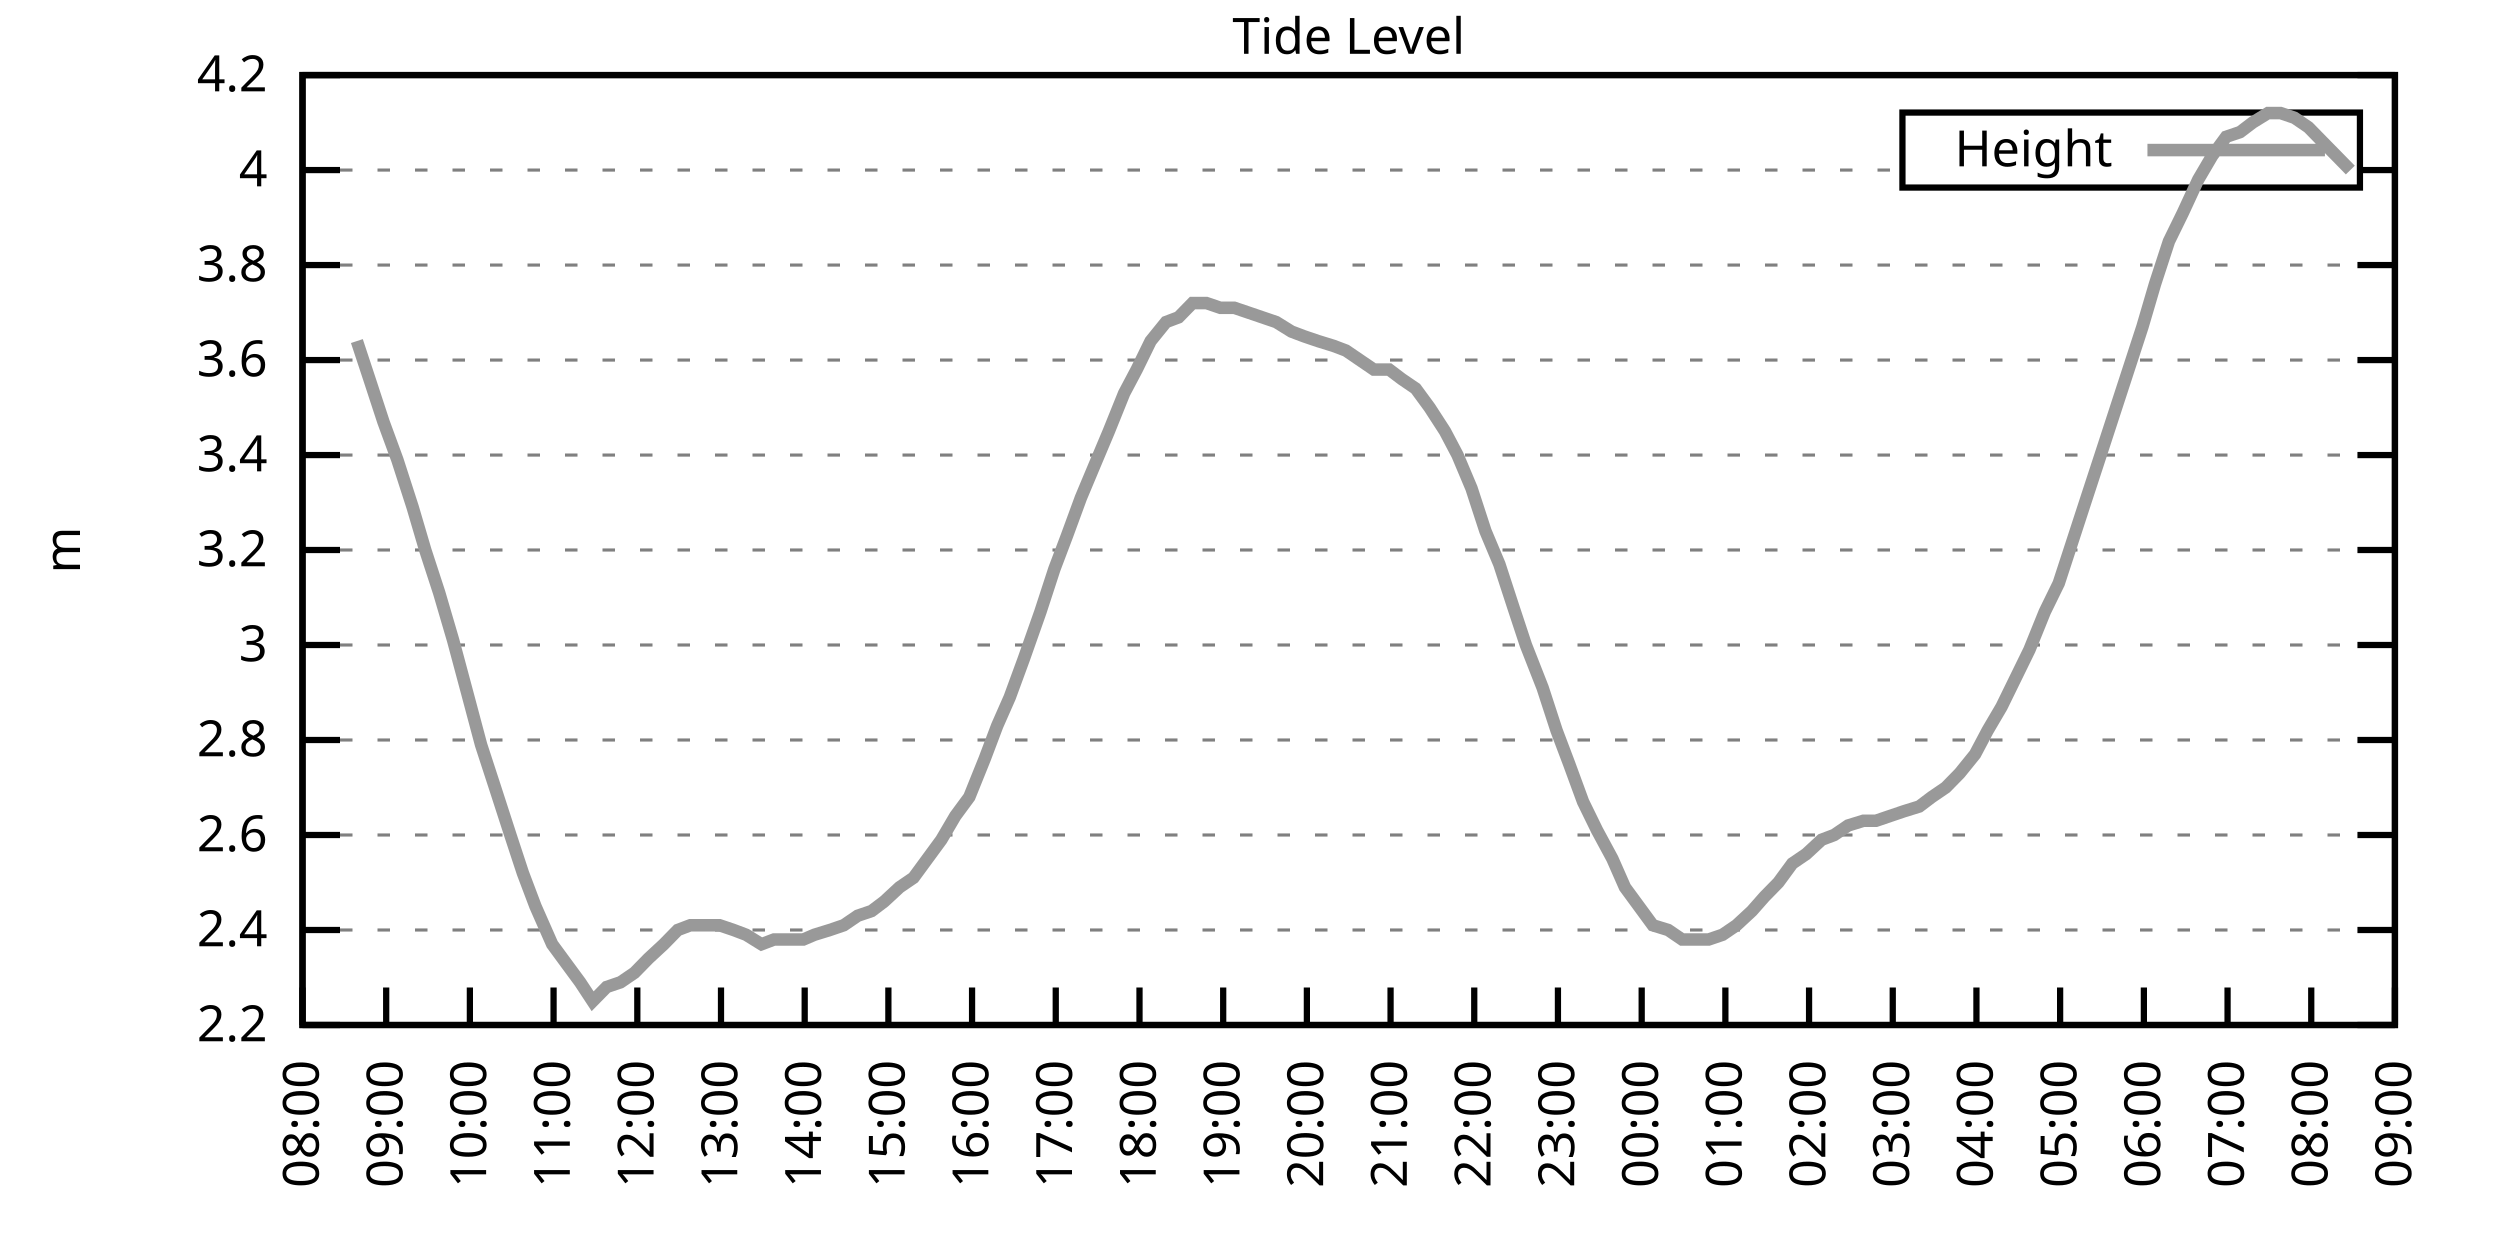
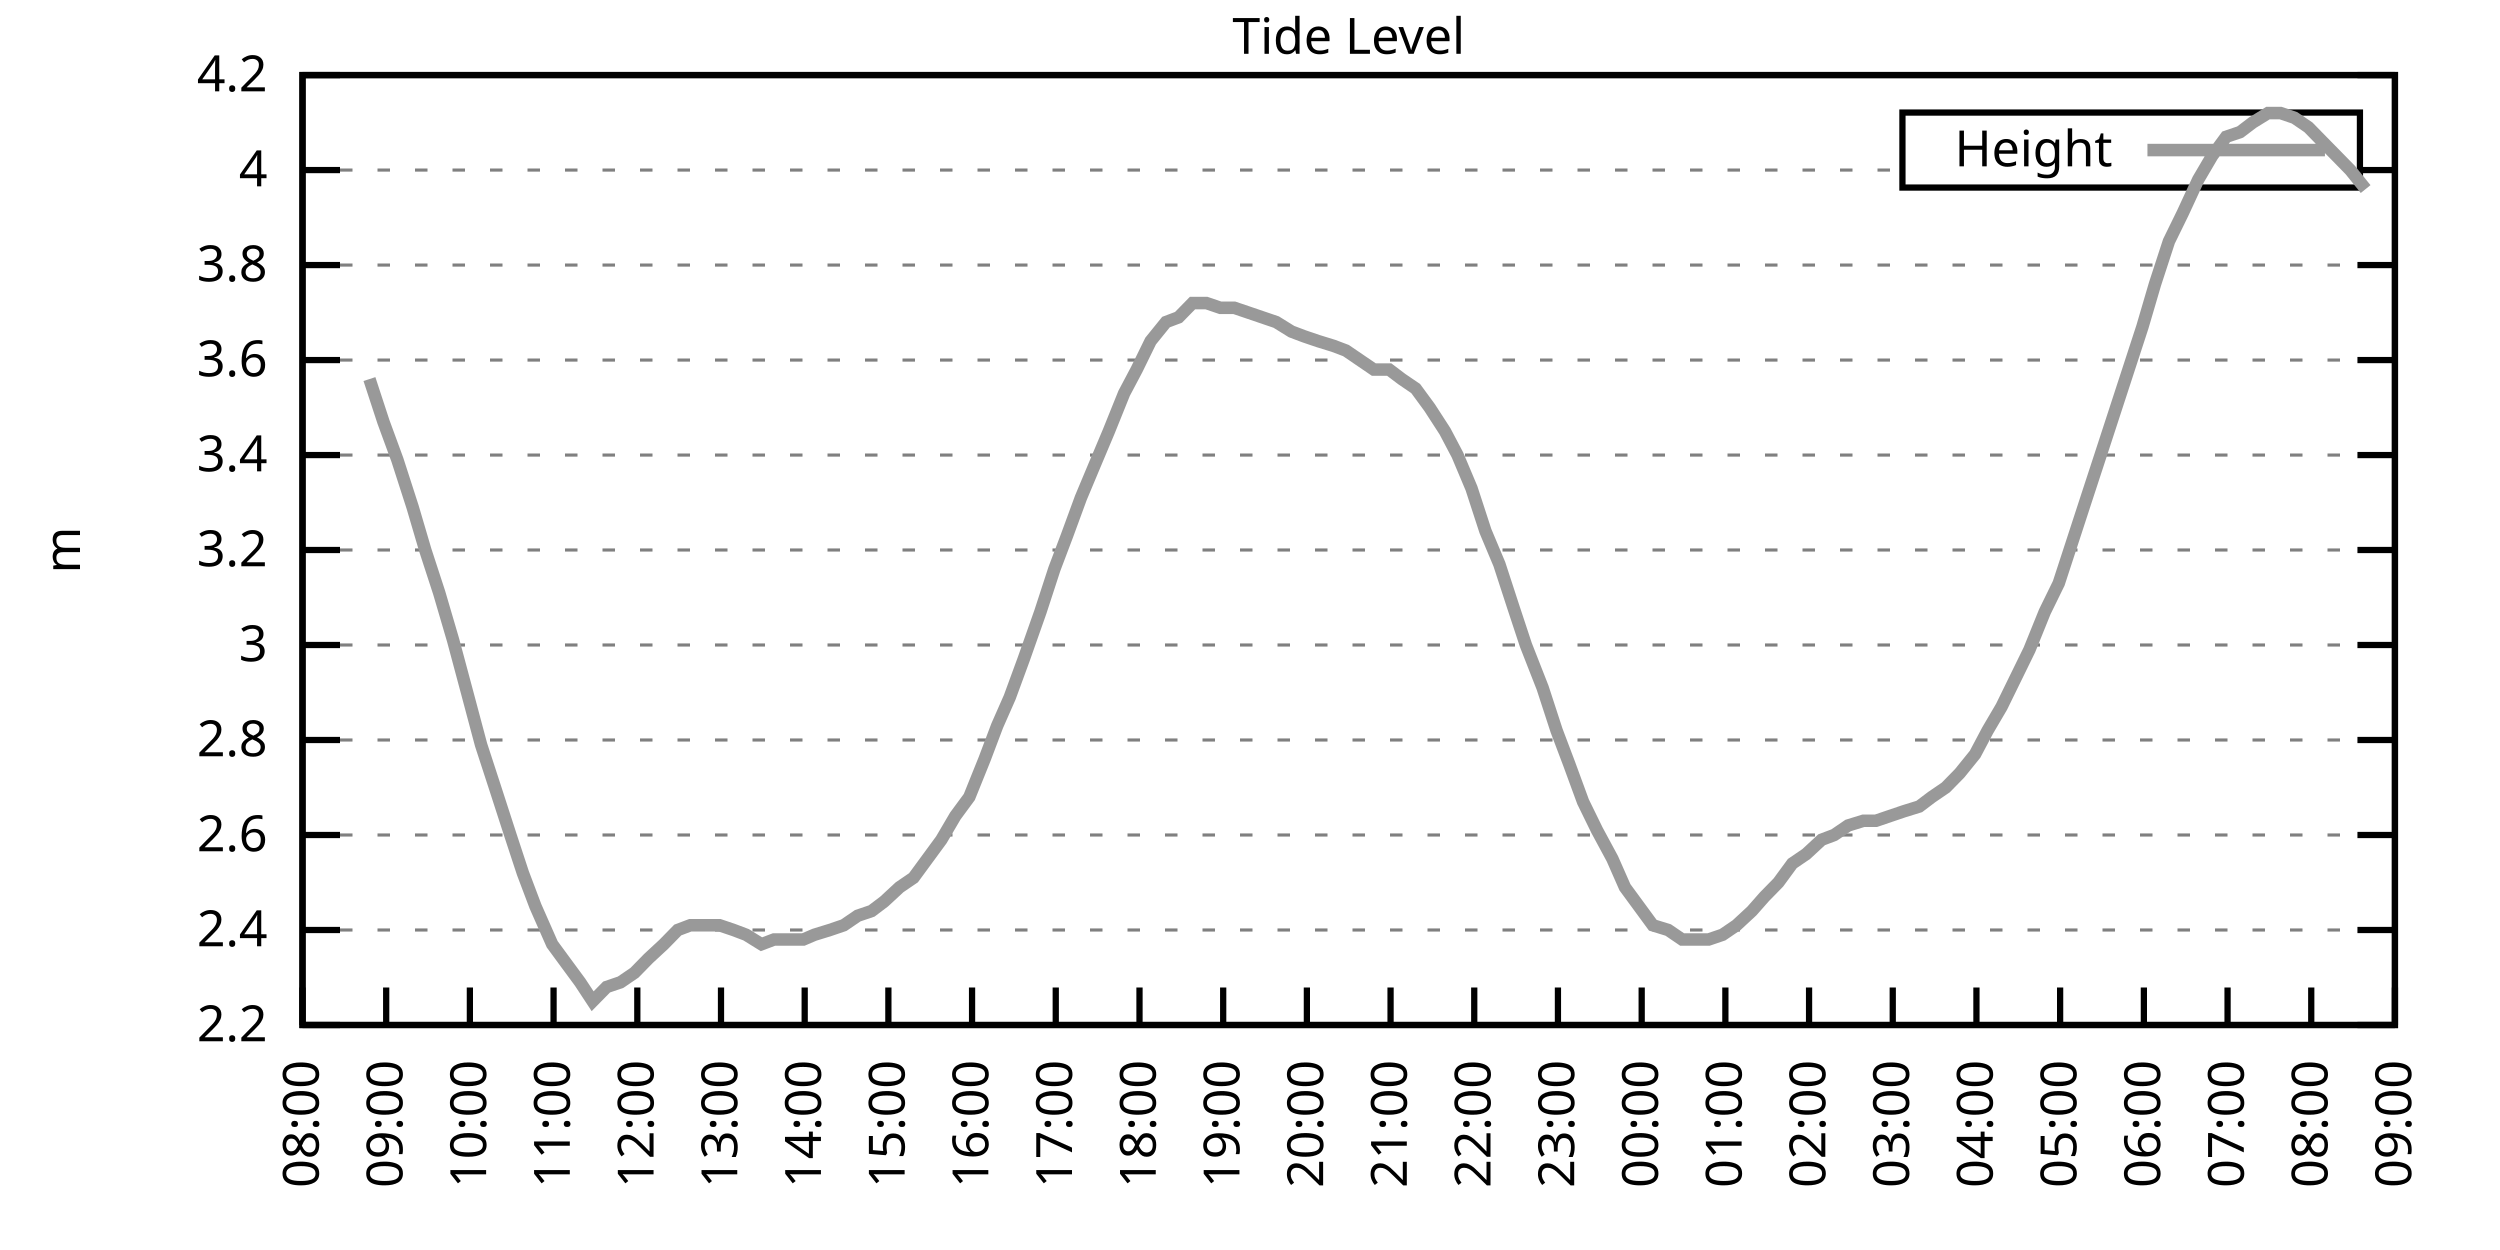
<svg xmlns="http://www.w3.org/2000/svg" xmlns:xlink="http://www.w3.org/1999/xlink" width="400" height="200" viewBox="0 0 400 200">
  <g id="gnuplot_canvas">
    <rect x="0" y="0" width="400" height="200" fill="none" />
    <defs>
      <circle id="gpDot" r="0.5" stroke-width="0.5" stroke="currentColor" />
      <path id="gpPt0" stroke-width="0.333" stroke="currentColor" d="M-1,0 h2 M0,-1 v2" />
      <path id="gpPt1" stroke-width="0.333" stroke="currentColor" d="M-1,-1 L1,1 M1,-1 L-1,1" />
      <path id="gpPt2" stroke-width="0.333" stroke="currentColor" d="M-1,0 L1,0 M0,-1 L0,1 M-1,-1 L1,1 M-1,1 L1,-1" />
      <rect id="gpPt3" stroke-width="0.333" stroke="currentColor" x="-1" y="-1" width="2" height="2" />
      <rect id="gpPt4" stroke-width="0.333" stroke="currentColor" fill="currentColor" x="-1" y="-1" width="2" height="2" />
      <circle id="gpPt5" stroke-width="0.333" stroke="currentColor" cx="0" cy="0" r="1" />
      <use xlink:href="#gpPt5" id="gpPt6" fill="currentColor" stroke="none" />
      <path id="gpPt7" stroke-width="0.333" stroke="currentColor" d="M0,-1.33 L-1.33,0.67 L1.33,0.67 z" />
      <use xlink:href="#gpPt7" id="gpPt8" fill="currentColor" stroke="none" />
      <use xlink:href="#gpPt7" id="gpPt9" stroke="currentColor" transform="rotate(180)" />
      <use xlink:href="#gpPt9" id="gpPt10" fill="currentColor" stroke="none" />
      <use xlink:href="#gpPt3" id="gpPt11" stroke="currentColor" transform="rotate(45)" />
      <use xlink:href="#gpPt11" id="gpPt12" fill="currentColor" stroke="none" />
      <path id="gpPt13" stroke-width="0.333" stroke="currentColor" d="M0,1.330 L1.265,0.411 L0.782,-1.067 L-0.782,-1.076 L-1.265,0.411 z" />
      <use xlink:href="#gpPt13" id="gpPt14" fill="currentColor" stroke="none" />
      <filter id="textbox" filterUnits="objectBoundingBox" x="0" y="0" height="1" width="1">
        <feFlood flood-color="white" flood-opacity="1" result="bgnd" />
        <feComposite in="SourceGraphic" in2="bgnd" operator="atop" />
      </filter>
      <filter id="greybox" filterUnits="objectBoundingBox" x="0" y="0" height="1" width="1">
        <feFlood flood-color="lightgrey" flood-opacity="1" result="grey" />
        <feComposite in="SourceGraphic" in2="grey" operator="atop" />
      </filter>
    </defs>
    <g fill="none" color="white" stroke="currentColor" stroke-width="1.00" stroke-linecap="butt" stroke-linejoin="miter">
</g>
    <g fill="none" color="black" stroke="currentColor" stroke-width="1.00" stroke-linecap="butt" stroke-linejoin="miter">
      <g stroke="none" shape-rendering="crispEdges">
        <polygon fill="rgb(255, 255, 255)" points="48.40,164.00 383.18,164.00 383.18,12.02 48.40,12.02 " />
      </g>
    </g>
    <g fill="none" color="black" stroke="currentColor" stroke-width="1.00" stroke-linecap="butt" stroke-linejoin="miter">
</g>
    <g fill="none" color="black" stroke="black" stroke-width="0.50" stroke-linecap="butt" stroke-linejoin="miter">
</g>
    <g fill="none" color="gray" stroke="currentColor" stroke-width="0.50" stroke-linecap="butt" stroke-linejoin="miter">
      <path stroke="gray" stroke-dasharray="2,4" class="gridline" d="M48.40,164.00 L383.19,164.00  " />
    </g>
    <g fill="none" color="gray" stroke="gray" stroke-width="1.00" stroke-linecap="butt" stroke-linejoin="miter">
</g>
    <g fill="none" color="black" stroke="currentColor" stroke-width="1.00" stroke-linecap="butt" stroke-linejoin="miter">
      <path stroke="black" d="M48.40,164.00 L54.40,164.00 M383.19,164.00 L377.19,164.00  " />
      <g transform="translate(42.80,166.60)" stroke="none" fill="black" font-family="Sans" font-size="8.00" text-anchor="end">
        <text>
          <tspan font-family="Sans"> 2.2</tspan>
        </text>
      </g>
    </g>
    <g fill="none" color="black" stroke="currentColor" stroke-width="1.00" stroke-linecap="butt" stroke-linejoin="miter">
</g>
    <g fill="none" color="black" stroke="black" stroke-width="0.50" stroke-linecap="butt" stroke-linejoin="miter">
</g>
    <g fill="none" color="gray" stroke="currentColor" stroke-width="0.50" stroke-linecap="butt" stroke-linejoin="miter">
      <path stroke="gray" stroke-dasharray="2,4" class="gridline" d="M48.40,148.80 L383.19,148.80  " />
    </g>
    <g fill="none" color="gray" stroke="gray" stroke-width="1.00" stroke-linecap="butt" stroke-linejoin="miter">
</g>
    <g fill="none" color="black" stroke="currentColor" stroke-width="1.00" stroke-linecap="butt" stroke-linejoin="miter">
      <path stroke="black" d="M48.40,148.80 L54.40,148.80 M383.19,148.80 L377.19,148.80  " />
      <g transform="translate(42.80,151.40)" stroke="none" fill="black" font-family="Sans" font-size="8.00" text-anchor="end">
        <text>
          <tspan font-family="Sans"> 2.4</tspan>
        </text>
      </g>
    </g>
    <g fill="none" color="black" stroke="currentColor" stroke-width="1.00" stroke-linecap="butt" stroke-linejoin="miter">
</g>
    <g fill="none" color="black" stroke="black" stroke-width="0.50" stroke-linecap="butt" stroke-linejoin="miter">
</g>
    <g fill="none" color="gray" stroke="currentColor" stroke-width="0.50" stroke-linecap="butt" stroke-linejoin="miter">
      <path stroke="gray" stroke-dasharray="2,4" class="gridline" d="M48.40,133.60 L383.19,133.60  " />
    </g>
    <g fill="none" color="gray" stroke="gray" stroke-width="1.00" stroke-linecap="butt" stroke-linejoin="miter">
</g>
    <g fill="none" color="black" stroke="currentColor" stroke-width="1.00" stroke-linecap="butt" stroke-linejoin="miter">
      <path stroke="black" d="M48.40,133.60 L54.40,133.60 M383.19,133.60 L377.19,133.60  " />
      <g transform="translate(42.80,136.20)" stroke="none" fill="black" font-family="Sans" font-size="8.00" text-anchor="end">
        <text>
          <tspan font-family="Sans"> 2.6</tspan>
        </text>
      </g>
    </g>
    <g fill="none" color="black" stroke="currentColor" stroke-width="1.00" stroke-linecap="butt" stroke-linejoin="miter">
</g>
    <g fill="none" color="black" stroke="black" stroke-width="0.50" stroke-linecap="butt" stroke-linejoin="miter">
</g>
    <g fill="none" color="gray" stroke="currentColor" stroke-width="0.50" stroke-linecap="butt" stroke-linejoin="miter">
      <path stroke="gray" stroke-dasharray="2,4" class="gridline" d="M48.40,118.40 L383.19,118.40  " />
    </g>
    <g fill="none" color="gray" stroke="gray" stroke-width="1.00" stroke-linecap="butt" stroke-linejoin="miter">
</g>
    <g fill="none" color="black" stroke="currentColor" stroke-width="1.00" stroke-linecap="butt" stroke-linejoin="miter">
      <path stroke="black" d="M48.40,118.40 L54.40,118.40 M383.19,118.40 L377.19,118.40  " />
      <g transform="translate(42.80,121.00)" stroke="none" fill="black" font-family="Sans" font-size="8.00" text-anchor="end">
        <text>
          <tspan font-family="Sans"> 2.8</tspan>
        </text>
      </g>
    </g>
    <g fill="none" color="black" stroke="currentColor" stroke-width="1.00" stroke-linecap="butt" stroke-linejoin="miter">
</g>
    <g fill="none" color="black" stroke="black" stroke-width="0.50" stroke-linecap="butt" stroke-linejoin="miter">
</g>
    <g fill="none" color="gray" stroke="currentColor" stroke-width="0.50" stroke-linecap="butt" stroke-linejoin="miter">
      <path stroke="gray" stroke-dasharray="2,4" class="gridline" d="M48.40,103.20 L383.19,103.20  " />
    </g>
    <g fill="none" color="gray" stroke="gray" stroke-width="1.00" stroke-linecap="butt" stroke-linejoin="miter">
</g>
    <g fill="none" color="black" stroke="currentColor" stroke-width="1.00" stroke-linecap="butt" stroke-linejoin="miter">
      <path stroke="black" d="M48.40,103.20 L54.40,103.20 M383.19,103.20 L377.19,103.20  " />
      <g transform="translate(42.80,105.80)" stroke="none" fill="black" font-family="Sans" font-size="8.00" text-anchor="end">
        <text>
          <tspan font-family="Sans"> 3</tspan>
        </text>
      </g>
    </g>
    <g fill="none" color="black" stroke="currentColor" stroke-width="1.00" stroke-linecap="butt" stroke-linejoin="miter">
</g>
    <g fill="none" color="black" stroke="black" stroke-width="0.50" stroke-linecap="butt" stroke-linejoin="miter">
</g>
    <g fill="none" color="gray" stroke="currentColor" stroke-width="0.50" stroke-linecap="butt" stroke-linejoin="miter">
      <path stroke="gray" stroke-dasharray="2,4" class="gridline" d="M48.40,88.00 L383.19,88.00  " />
    </g>
    <g fill="none" color="gray" stroke="gray" stroke-width="1.00" stroke-linecap="butt" stroke-linejoin="miter">
</g>
    <g fill="none" color="black" stroke="currentColor" stroke-width="1.00" stroke-linecap="butt" stroke-linejoin="miter">
      <path stroke="black" d="M48.40,88.00 L54.40,88.00 M383.19,88.00 L377.19,88.00  " />
      <g transform="translate(42.80,90.60)" stroke="none" fill="black" font-family="Sans" font-size="8.00" text-anchor="end">
        <text>
          <tspan font-family="Sans"> 3.2</tspan>
        </text>
      </g>
    </g>
    <g fill="none" color="black" stroke="currentColor" stroke-width="1.00" stroke-linecap="butt" stroke-linejoin="miter">
</g>
    <g fill="none" color="black" stroke="black" stroke-width="0.50" stroke-linecap="butt" stroke-linejoin="miter">
</g>
    <g fill="none" color="gray" stroke="currentColor" stroke-width="0.50" stroke-linecap="butt" stroke-linejoin="miter">
      <path stroke="gray" stroke-dasharray="2,4" class="gridline" d="M48.40,72.81 L383.19,72.81  " />
    </g>
    <g fill="none" color="gray" stroke="gray" stroke-width="1.00" stroke-linecap="butt" stroke-linejoin="miter">
</g>
    <g fill="none" color="black" stroke="currentColor" stroke-width="1.00" stroke-linecap="butt" stroke-linejoin="miter">
      <path stroke="black" d="M48.40,72.81 L54.40,72.81 M383.19,72.81 L377.19,72.81  " />
      <g transform="translate(42.80,75.41)" stroke="none" fill="black" font-family="Sans" font-size="8.00" text-anchor="end">
        <text>
          <tspan font-family="Sans"> 3.4</tspan>
        </text>
      </g>
    </g>
    <g fill="none" color="black" stroke="currentColor" stroke-width="1.00" stroke-linecap="butt" stroke-linejoin="miter">
</g>
    <g fill="none" color="black" stroke="black" stroke-width="0.50" stroke-linecap="butt" stroke-linejoin="miter">
</g>
    <g fill="none" color="gray" stroke="currentColor" stroke-width="0.50" stroke-linecap="butt" stroke-linejoin="miter">
      <path stroke="gray" stroke-dasharray="2,4" class="gridline" d="M48.40,57.61 L383.19,57.61  " />
    </g>
    <g fill="none" color="gray" stroke="gray" stroke-width="1.00" stroke-linecap="butt" stroke-linejoin="miter">
</g>
    <g fill="none" color="black" stroke="currentColor" stroke-width="1.00" stroke-linecap="butt" stroke-linejoin="miter">
      <path stroke="black" d="M48.40,57.61 L54.40,57.61 M383.19,57.61 L377.19,57.61  " />
      <g transform="translate(42.80,60.21)" stroke="none" fill="black" font-family="Sans" font-size="8.00" text-anchor="end">
        <text>
          <tspan font-family="Sans"> 3.6</tspan>
        </text>
      </g>
    </g>
    <g fill="none" color="black" stroke="currentColor" stroke-width="1.00" stroke-linecap="butt" stroke-linejoin="miter">
</g>
    <g fill="none" color="black" stroke="black" stroke-width="0.50" stroke-linecap="butt" stroke-linejoin="miter">
</g>
    <g fill="none" color="gray" stroke="currentColor" stroke-width="0.50" stroke-linecap="butt" stroke-linejoin="miter">
      <path stroke="gray" stroke-dasharray="2,4" class="gridline" d="M48.40,42.41 L383.19,42.41  " />
    </g>
    <g fill="none" color="gray" stroke="gray" stroke-width="1.00" stroke-linecap="butt" stroke-linejoin="miter">
</g>
    <g fill="none" color="black" stroke="currentColor" stroke-width="1.00" stroke-linecap="butt" stroke-linejoin="miter">
      <path stroke="black" d="M48.40,42.41 L54.40,42.41 M383.19,42.41 L377.19,42.41  " />
      <g transform="translate(42.80,45.01)" stroke="none" fill="black" font-family="Sans" font-size="8.00" text-anchor="end">
        <text>
          <tspan font-family="Sans"> 3.8</tspan>
        </text>
      </g>
    </g>
    <g fill="none" color="black" stroke="currentColor" stroke-width="1.00" stroke-linecap="butt" stroke-linejoin="miter">
</g>
    <g fill="none" color="black" stroke="black" stroke-width="0.50" stroke-linecap="butt" stroke-linejoin="miter">
</g>
    <g fill="none" color="gray" stroke="currentColor" stroke-width="0.50" stroke-linecap="butt" stroke-linejoin="miter">
      <path stroke="gray" stroke-dasharray="2,4" class="gridline" d="M48.40,27.21 L304.39,27.21 M377.59,27.21 L383.19,27.21  " />
    </g>
    <g fill="none" color="gray" stroke="gray" stroke-width="1.00" stroke-linecap="butt" stroke-linejoin="miter">
</g>
    <g fill="none" color="black" stroke="currentColor" stroke-width="1.00" stroke-linecap="butt" stroke-linejoin="miter">
      <path stroke="black" d="M48.40,27.21 L54.40,27.21 M383.19,27.21 L377.19,27.21  " />
      <g transform="translate(42.80,29.81)" stroke="none" fill="black" font-family="Sans" font-size="8.00" text-anchor="end">
        <text>
          <tspan font-family="Sans"> 4</tspan>
        </text>
      </g>
    </g>
    <g fill="none" color="black" stroke="currentColor" stroke-width="1.00" stroke-linecap="butt" stroke-linejoin="miter">
</g>
    <g fill="none" color="black" stroke="black" stroke-width="0.50" stroke-linecap="butt" stroke-linejoin="miter">
</g>
    <g fill="none" color="gray" stroke="currentColor" stroke-width="0.50" stroke-linecap="butt" stroke-linejoin="miter">
      <path stroke="gray" stroke-dasharray="2,4" class="gridline" d="M48.40,12.01 L383.19,12.01  " />
    </g>
    <g fill="none" color="gray" stroke="gray" stroke-width="1.00" stroke-linecap="butt" stroke-linejoin="miter">
</g>
    <g fill="none" color="black" stroke="currentColor" stroke-width="1.00" stroke-linecap="butt" stroke-linejoin="miter">
      <path stroke="black" d="M48.40,12.01 L54.40,12.01 M383.19,12.01 L377.19,12.01  " />
      <g transform="translate(42.80,14.61)" stroke="none" fill="black" font-family="Sans" font-size="8.00" text-anchor="end">
        <text>
          <tspan font-family="Sans"> 4.2</tspan>
        </text>
      </g>
    </g>
    <g fill="none" color="black" stroke="currentColor" stroke-width="1.00" stroke-linecap="butt" stroke-linejoin="miter">
      <path stroke="black" d="M48.40,164.00 L48.40,158.00  " />
      <g transform="translate(51.00,169.60) rotate(270.00)" stroke="none" fill="black" font-family="Sans" font-size="8.00" text-anchor="end">
        <text>
          <tspan font-family="Sans">08:00</tspan>
        </text>
      </g>
    </g>
    <g fill="none" color="black" stroke="currentColor" stroke-width="1.00" stroke-linecap="butt" stroke-linejoin="miter">
      <path stroke="black" d="M61.79,164.00 L61.79,158.00  " />
      <g transform="translate(64.39,169.60) rotate(270.00)" stroke="none" fill="black" font-family="Sans" font-size="8.00" text-anchor="end">
        <text>
          <tspan font-family="Sans">09:00</tspan>
        </text>
      </g>
    </g>
    <g fill="none" color="black" stroke="currentColor" stroke-width="1.00" stroke-linecap="butt" stroke-linejoin="miter">
      <path stroke="black" d="M75.18,164.00 L75.18,158.00  " />
      <g transform="translate(77.78,169.60) rotate(270.00)" stroke="none" fill="black" font-family="Sans" font-size="8.00" text-anchor="end">
        <text>
          <tspan font-family="Sans">10:00</tspan>
        </text>
      </g>
    </g>
    <g fill="none" color="black" stroke="currentColor" stroke-width="1.00" stroke-linecap="butt" stroke-linejoin="miter">
      <path stroke="black" d="M88.57,164.00 L88.57,158.00  " />
      <g transform="translate(91.17,169.60) rotate(270.00)" stroke="none" fill="black" font-family="Sans" font-size="8.00" text-anchor="end">
        <text>
          <tspan font-family="Sans">11:00</tspan>
        </text>
      </g>
    </g>
    <g fill="none" color="black" stroke="currentColor" stroke-width="1.00" stroke-linecap="butt" stroke-linejoin="miter">
      <path stroke="black" d="M101.97,164.00 L101.97,158.00  " />
      <g transform="translate(104.57,169.60) rotate(270.00)" stroke="none" fill="black" font-family="Sans" font-size="8.00" text-anchor="end">
        <text>
          <tspan font-family="Sans">12:00</tspan>
        </text>
      </g>
    </g>
    <g fill="none" color="black" stroke="currentColor" stroke-width="1.00" stroke-linecap="butt" stroke-linejoin="miter">
      <path stroke="black" d="M115.36,164.00 L115.36,158.00  " />
      <g transform="translate(117.96,169.60) rotate(270.00)" stroke="none" fill="black" font-family="Sans" font-size="8.00" text-anchor="end">
        <text>
          <tspan font-family="Sans">13:00</tspan>
        </text>
      </g>
    </g>
    <g fill="none" color="black" stroke="currentColor" stroke-width="1.00" stroke-linecap="butt" stroke-linejoin="miter">
      <path stroke="black" d="M128.75,164.00 L128.75,158.00  " />
      <g transform="translate(131.35,169.60) rotate(270.00)" stroke="none" fill="black" font-family="Sans" font-size="8.00" text-anchor="end">
        <text>
          <tspan font-family="Sans">14:00</tspan>
        </text>
      </g>
    </g>
    <g fill="none" color="black" stroke="currentColor" stroke-width="1.00" stroke-linecap="butt" stroke-linejoin="miter">
      <path stroke="black" d="M142.14,164.00 L142.14,158.00  " />
      <g transform="translate(144.74,169.60) rotate(270.00)" stroke="none" fill="black" font-family="Sans" font-size="8.00" text-anchor="end">
        <text>
          <tspan font-family="Sans">15:00</tspan>
        </text>
      </g>
    </g>
    <g fill="none" color="black" stroke="currentColor" stroke-width="1.00" stroke-linecap="butt" stroke-linejoin="miter">
      <path stroke="black" d="M155.53,164.00 L155.53,158.00  " />
      <g transform="translate(158.13,169.60) rotate(270.00)" stroke="none" fill="black" font-family="Sans" font-size="8.00" text-anchor="end">
        <text>
          <tspan font-family="Sans">16:00</tspan>
        </text>
      </g>
    </g>
    <g fill="none" color="black" stroke="currentColor" stroke-width="1.00" stroke-linecap="butt" stroke-linejoin="miter">
      <path stroke="black" d="M168.92,164.00 L168.92,158.00  " />
      <g transform="translate(171.52,169.60) rotate(270.00)" stroke="none" fill="black" font-family="Sans" font-size="8.00" text-anchor="end">
        <text>
          <tspan font-family="Sans">17:00</tspan>
        </text>
      </g>
    </g>
    <g fill="none" color="black" stroke="currentColor" stroke-width="1.00" stroke-linecap="butt" stroke-linejoin="miter">
      <path stroke="black" d="M182.32,164.00 L182.32,158.00  " />
      <g transform="translate(184.92,169.60) rotate(270.00)" stroke="none" fill="black" font-family="Sans" font-size="8.00" text-anchor="end">
        <text>
          <tspan font-family="Sans">18:00</tspan>
        </text>
      </g>
    </g>
    <g fill="none" color="black" stroke="currentColor" stroke-width="1.00" stroke-linecap="butt" stroke-linejoin="miter">
      <path stroke="black" d="M195.71,164.00 L195.71,158.00  " />
      <g transform="translate(198.31,169.60) rotate(270.00)" stroke="none" fill="black" font-family="Sans" font-size="8.00" text-anchor="end">
        <text>
          <tspan font-family="Sans">19:00</tspan>
        </text>
      </g>
    </g>
    <g fill="none" color="black" stroke="currentColor" stroke-width="1.00" stroke-linecap="butt" stroke-linejoin="miter">
      <path stroke="black" d="M209.10,164.00 L209.10,158.00  " />
      <g transform="translate(211.70,169.60) rotate(270.00)" stroke="none" fill="black" font-family="Sans" font-size="8.00" text-anchor="end">
        <text>
          <tspan font-family="Sans">20:00</tspan>
        </text>
      </g>
    </g>
    <g fill="none" color="black" stroke="currentColor" stroke-width="1.00" stroke-linecap="butt" stroke-linejoin="miter">
      <path stroke="black" d="M222.49,164.00 L222.49,158.00  " />
      <g transform="translate(225.09,169.60) rotate(270.00)" stroke="none" fill="black" font-family="Sans" font-size="8.00" text-anchor="end">
        <text>
          <tspan font-family="Sans">21:00</tspan>
        </text>
      </g>
    </g>
    <g fill="none" color="black" stroke="currentColor" stroke-width="1.00" stroke-linecap="butt" stroke-linejoin="miter">
      <path stroke="black" d="M235.88,164.00 L235.88,158.00  " />
      <g transform="translate(238.48,169.60) rotate(270.00)" stroke="none" fill="black" font-family="Sans" font-size="8.00" text-anchor="end">
        <text>
          <tspan font-family="Sans">22:00</tspan>
        </text>
      </g>
    </g>
    <g fill="none" color="black" stroke="currentColor" stroke-width="1.00" stroke-linecap="butt" stroke-linejoin="miter">
      <path stroke="black" d="M249.27,164.00 L249.27,158.00  " />
      <g transform="translate(251.87,169.60) rotate(270.00)" stroke="none" fill="black" font-family="Sans" font-size="8.00" text-anchor="end">
        <text>
          <tspan font-family="Sans">23:00</tspan>
        </text>
      </g>
    </g>
    <g fill="none" color="black" stroke="currentColor" stroke-width="1.00" stroke-linecap="butt" stroke-linejoin="miter">
      <path stroke="black" d="M262.67,164.00 L262.67,158.00  " />
      <g transform="translate(265.27,169.60) rotate(270.00)" stroke="none" fill="black" font-family="Sans" font-size="8.00" text-anchor="end">
        <text>
          <tspan font-family="Sans">00:00</tspan>
        </text>
      </g>
    </g>
    <g fill="none" color="black" stroke="currentColor" stroke-width="1.00" stroke-linecap="butt" stroke-linejoin="miter">
      <path stroke="black" d="M276.06,164.00 L276.06,158.00  " />
      <g transform="translate(278.66,169.60) rotate(270.00)" stroke="none" fill="black" font-family="Sans" font-size="8.00" text-anchor="end">
        <text>
          <tspan font-family="Sans">01:00</tspan>
        </text>
      </g>
    </g>
    <g fill="none" color="black" stroke="currentColor" stroke-width="1.00" stroke-linecap="butt" stroke-linejoin="miter">
      <path stroke="black" d="M289.45,164.00 L289.45,158.00  " />
      <g transform="translate(292.05,169.60) rotate(270.00)" stroke="none" fill="black" font-family="Sans" font-size="8.00" text-anchor="end">
        <text>
          <tspan font-family="Sans">02:00</tspan>
        </text>
      </g>
    </g>
    <g fill="none" color="black" stroke="currentColor" stroke-width="1.00" stroke-linecap="butt" stroke-linejoin="miter">
      <path stroke="black" d="M302.84,164.00 L302.84,158.00  " />
      <g transform="translate(305.44,169.60) rotate(270.00)" stroke="none" fill="black" font-family="Sans" font-size="8.00" text-anchor="end">
        <text>
          <tspan font-family="Sans">03:00</tspan>
        </text>
      </g>
    </g>
    <g fill="none" color="black" stroke="currentColor" stroke-width="1.00" stroke-linecap="butt" stroke-linejoin="miter">
      <path stroke="black" d="M316.23,164.00 L316.23,158.00  " />
      <g transform="translate(318.83,169.60) rotate(270.00)" stroke="none" fill="black" font-family="Sans" font-size="8.00" text-anchor="end">
        <text>
          <tspan font-family="Sans">04:00</tspan>
        </text>
      </g>
    </g>
    <g fill="none" color="black" stroke="currentColor" stroke-width="1.00" stroke-linecap="butt" stroke-linejoin="miter">
      <path stroke="black" d="M329.62,164.00 L329.62,158.00  " />
      <g transform="translate(332.22,169.60) rotate(270.00)" stroke="none" fill="black" font-family="Sans" font-size="8.00" text-anchor="end">
        <text>
          <tspan font-family="Sans">05:00</tspan>
        </text>
      </g>
    </g>
    <g fill="none" color="black" stroke="currentColor" stroke-width="1.00" stroke-linecap="butt" stroke-linejoin="miter">
      <path stroke="black" d="M343.02,164.00 L343.02,158.00  " />
      <g transform="translate(345.62,169.60) rotate(270.00)" stroke="none" fill="black" font-family="Sans" font-size="8.00" text-anchor="end">
        <text>
          <tspan font-family="Sans">06:00</tspan>
        </text>
      </g>
    </g>
    <g fill="none" color="black" stroke="currentColor" stroke-width="1.00" stroke-linecap="butt" stroke-linejoin="miter">
      <path stroke="black" d="M356.41,164.00 L356.41,158.00  " />
      <g transform="translate(359.01,169.60) rotate(270.00)" stroke="none" fill="black" font-family="Sans" font-size="8.00" text-anchor="end">
        <text>
          <tspan font-family="Sans">07:00</tspan>
        </text>
      </g>
    </g>
    <g fill="none" color="black" stroke="currentColor" stroke-width="1.00" stroke-linecap="butt" stroke-linejoin="miter">
      <path stroke="black" d="M369.80,164.00 L369.80,158.00  " />
      <g transform="translate(372.40,169.60) rotate(270.00)" stroke="none" fill="black" font-family="Sans" font-size="8.00" text-anchor="end">
        <text>
          <tspan font-family="Sans">08:00</tspan>
        </text>
      </g>
    </g>
    <g fill="none" color="black" stroke="currentColor" stroke-width="1.00" stroke-linecap="butt" stroke-linejoin="miter">
      <path stroke="black" d="M383.19,164.00 L383.19,158.00  " />
      <g transform="translate(385.79,169.60) rotate(270.00)" stroke="none" fill="black" font-family="Sans" font-size="8.00" text-anchor="end">
        <text>
          <tspan font-family="Sans">09:00</tspan>
        </text>
      </g>
    </g>
    <g fill="none" color="black" stroke="currentColor" stroke-width="1.00" stroke-linecap="butt" stroke-linejoin="miter">
</g>
    <g fill="none" color="black" stroke="currentColor" stroke-width="1.00" stroke-linecap="butt" stroke-linejoin="miter">
      <path stroke="black" d="M48.40,12.01 L48.40,164.00 L383.19,164.00 L383.19,12.01 L48.40,12.01 Z  " />
    </g>
    <g fill="none" color="black" stroke="currentColor" stroke-width="1.00" stroke-linecap="butt" stroke-linejoin="miter">
</g>
    <g fill="none" color="black" stroke="currentColor" stroke-width="1.00" stroke-linecap="butt" stroke-linejoin="miter">
      <path stroke="black" d="M304.39,30.01 L304.39,18.01 L377.59,18.01 L377.59,30.01 L304.39,30.01 Z  " />
    </g>
    <g id="Tide_level_plot_1">
      <g fill="none" color="white" stroke="black" stroke-width="2.00" stroke-linecap="butt" stroke-linejoin="miter">
</g>
      <g fill="none" color="black" stroke="currentColor" stroke-width="2.00" stroke-linecap="butt" stroke-linejoin="miter">
        <g transform="translate(337.99,26.61)" stroke="none" fill="black" font-family="Sans" font-size="8.00" text-anchor="end">
          <text>
            <tspan font-family="Sans">Height</tspan>
          </text>
        </g>
      </g>
      <g fill="none" color="black" stroke="currentColor" stroke-width="2.00" stroke-linecap="butt" stroke-linejoin="miter">
-         <path stroke="rgb(153, 153, 153)" d="M343.59,24.01 L371.99,24.01 M57.10,54.57 L59.11,60.65 L61.35,67.49 L63.58,73.57 L66.03,81.17 L68.04,88.00   L70.27,94.84 L72.50,102.44 L74.74,110.80 L76.97,119.16 L79.20,126.00 L81.66,133.60 L83.66,139.68 L85.67,145.00   L88.35,151.08 L90.58,154.12 L92.82,157.16 L94.82,160.20 L97.06,157.92 L99.29,157.16 L101.52,155.64 L103.75,153.36   L106.21,151.08 L108.44,148.80 L110.45,148.04 L112.46,148.04 L115.13,148.04 L117.37,148.80 L119.38,149.56 L121.83,151.08   L123.84,150.32 L126.07,150.32 L128.53,150.32 L130.31,149.56 L132.77,148.80 L135.00,148.04 L137.23,146.52 L139.46,145.76   L141.47,144.24 L143.93,141.96 L146.16,140.44 L148.39,137.40 L150.62,134.36 L152.85,130.56 L155.09,127.52 L157.54,121.44   L159.55,116.12 L161.56,111.56 L163.79,105.48 L166.47,97.88 L168.70,91.04 L170.71,85.73 L172.94,79.65 L175.17,74.33   L177.41,69.01 L179.86,62.93 L181.87,59.13 L184.10,54.57 L186.56,51.53 L188.57,50.77 L190.80,48.49 L193.03,48.49   L195.26,49.25 L197.49,49.25 L199.73,50.01 L201.96,50.77 L204.19,51.53 L206.64,53.05 L208.65,53.81 L210.88,54.57   L213.34,55.33 L215.35,56.09 L217.58,57.61 L219.81,59.13 L222.27,59.13 L224.28,60.65 L226.51,62.17 L228.74,65.21   L231.20,69.01 L233.20,72.81 L235.44,78.13 L237.67,84.97 L239.90,90.28 L242.13,97.12 L244.14,103.20 L246.82,110.04   L249.05,116.88 L251.06,122.20 L253.29,128.28 L255.52,132.84 L257.98,137.40 L259.99,141.96 L262.22,145.00 L264.45,148.04   L266.91,148.80 L269.14,150.32 L270.92,150.32 L273.38,150.32 L275.61,149.56 L277.84,148.04 L280.30,145.76 L282.31,143.48   L284.54,141.20 L286.77,138.16 L289.00,136.64 L291.46,134.36 L293.47,133.60 L295.70,132.08 L298.15,131.32 L300.16,131.32   L302.39,130.56 L304.63,129.80 L307.08,129.04 L309.09,127.52 L311.32,126.00 L313.55,123.72 L316.01,120.68 L318.02,116.88   L320.25,113.08 L322.48,108.52 L324.71,103.96 L327.17,97.88 L329.40,93.32 L331.63,86.49 L333.86,79.65 L336.10,72.81   L338.33,65.97 L340.56,59.13 L342.79,52.29 L344.80,45.45 L347.03,38.61 L349.26,34.05 L351.72,28.73 L353.95,24.93   L356.18,21.89 L358.42,21.13 L360.42,19.61 L362.88,18.09 L364.89,18.09 L367.12,18.85 L369.35,20.37 L371.58,22.65   L373.82,24.93 L376.05,27.21  " />
+         <path stroke="rgb(153, 153, 153)" d="M343.59,24.01 L371.99,24.01 M59.11,60.65 L61.35,67.49 L63.58,73.57 L66.03,81.17 L68.04,88.00 L70.27,94.84   L72.50,102.44 L74.74,110.80 L76.97,119.16 L79.20,126.00 L81.66,133.60 L83.66,139.68 L85.67,145.00 L88.35,151.08   L90.58,154.12 L92.82,157.16 L94.82,160.20 L97.06,157.92 L99.29,157.16 L101.52,155.64 L103.75,153.36 L106.21,151.08   L108.44,148.80 L110.45,148.04 L112.46,148.04 L115.13,148.04 L117.37,148.80 L119.38,149.56 L121.83,151.08 L123.84,150.32   L126.07,150.32 L128.53,150.32 L130.31,149.56 L132.77,148.80 L135.00,148.04 L137.23,146.52 L139.46,145.76 L141.47,144.24   L143.93,141.96 L146.16,140.44 L148.39,137.40 L150.62,134.36 L152.85,130.56 L155.09,127.52 L157.54,121.44 L159.55,116.12   L161.56,111.56 L163.79,105.48 L166.47,97.88 L168.70,91.04 L170.71,85.73 L172.94,79.65 L175.17,74.33 L177.41,69.01   L179.86,62.93 L181.87,59.13 L184.10,54.57 L186.56,51.53 L188.57,50.77 L190.80,48.49 L193.03,48.49 L195.26,49.25   L197.49,49.25 L199.73,50.01 L201.96,50.77 L204.19,51.53 L206.64,53.05 L208.65,53.81 L210.88,54.57 L213.34,55.33   L215.35,56.09 L217.58,57.61 L219.81,59.13 L222.27,59.13 L224.28,60.65 L226.51,62.17 L228.74,65.21 L231.20,69.01   L233.20,72.81 L235.44,78.13 L237.67,84.97 L239.90,90.28 L242.13,97.12 L244.14,103.20 L246.82,110.04 L249.05,116.88   L251.06,122.20 L253.29,128.28 L255.52,132.84 L257.98,137.40 L259.99,141.96 L262.22,145.00 L264.45,148.04 L266.91,148.80   L269.14,150.32 L270.92,150.32 L273.38,150.32 L275.61,149.56 L277.84,148.04 L280.30,145.76 L282.31,143.48 L284.54,141.20   L286.77,138.16 L289.00,136.64 L291.46,134.36 L293.47,133.60 L295.70,132.08 L298.15,131.32 L300.16,131.32 L302.39,130.56   L304.63,129.80 L307.08,129.04 L309.09,127.52 L311.32,126.00 L313.55,123.72 L316.01,120.68 L318.02,116.88 L320.25,113.08   L322.48,108.52 L324.71,103.96 L327.17,97.88 L329.40,93.32 L331.63,86.49 L333.86,79.65 L336.10,72.81 L338.33,65.97   L340.56,59.13 L342.79,52.29 L344.80,45.45 L347.03,38.61 L349.26,34.05 L351.72,28.73 L353.95,24.93 L356.18,21.89   L358.42,21.13 L360.42,19.61 L362.88,18.09 L364.89,18.09 L367.12,18.85 L369.35,20.37 L371.58,22.65 L373.82,24.93   L376.05,27.21 L378.50,30.25  " />
      </g>
    </g>
    <g fill="none" color="black" stroke="currentColor" stroke-width="2.00" stroke-linecap="butt" stroke-linejoin="miter">
</g>
    <g fill="none" color="black" stroke="black" stroke-width="1.00" stroke-linecap="butt" stroke-linejoin="miter">
</g>
    <g fill="none" color="black" stroke="currentColor" stroke-width="1.00" stroke-linecap="butt" stroke-linejoin="miter">
      <path stroke="black" d="M48.40,12.01 L48.40,164.00 L383.19,164.00 L383.19,12.01 L48.40,12.01 Z  " />
      <g transform="translate(12.80,88.01) rotate(270.00)" stroke="none" fill="black" font-family="Sans" font-size="8.00" text-anchor="middle">
        <text>
          <tspan font-family="Sans">m</tspan>
        </text>
      </g>
    </g>
    <g fill="none" color="black" stroke="currentColor" stroke-width="1.00" stroke-linecap="butt" stroke-linejoin="miter">
</g>
    <g fill="none" color="black" stroke="currentColor" stroke-width="1.00" stroke-linecap="butt" stroke-linejoin="miter">
      <g transform="translate(215.79,8.61)" stroke="none" fill="black" font-family="Sans" font-size="8.00" text-anchor="middle">
        <text>
          <tspan font-family="Sans">Tide Level</tspan>
        </text>
      </g>
    </g>
    <g fill="none" color="black" stroke="currentColor" stroke-width="1.00" stroke-linecap="butt" stroke-linejoin="miter">
</g>
  </g>
</svg>
